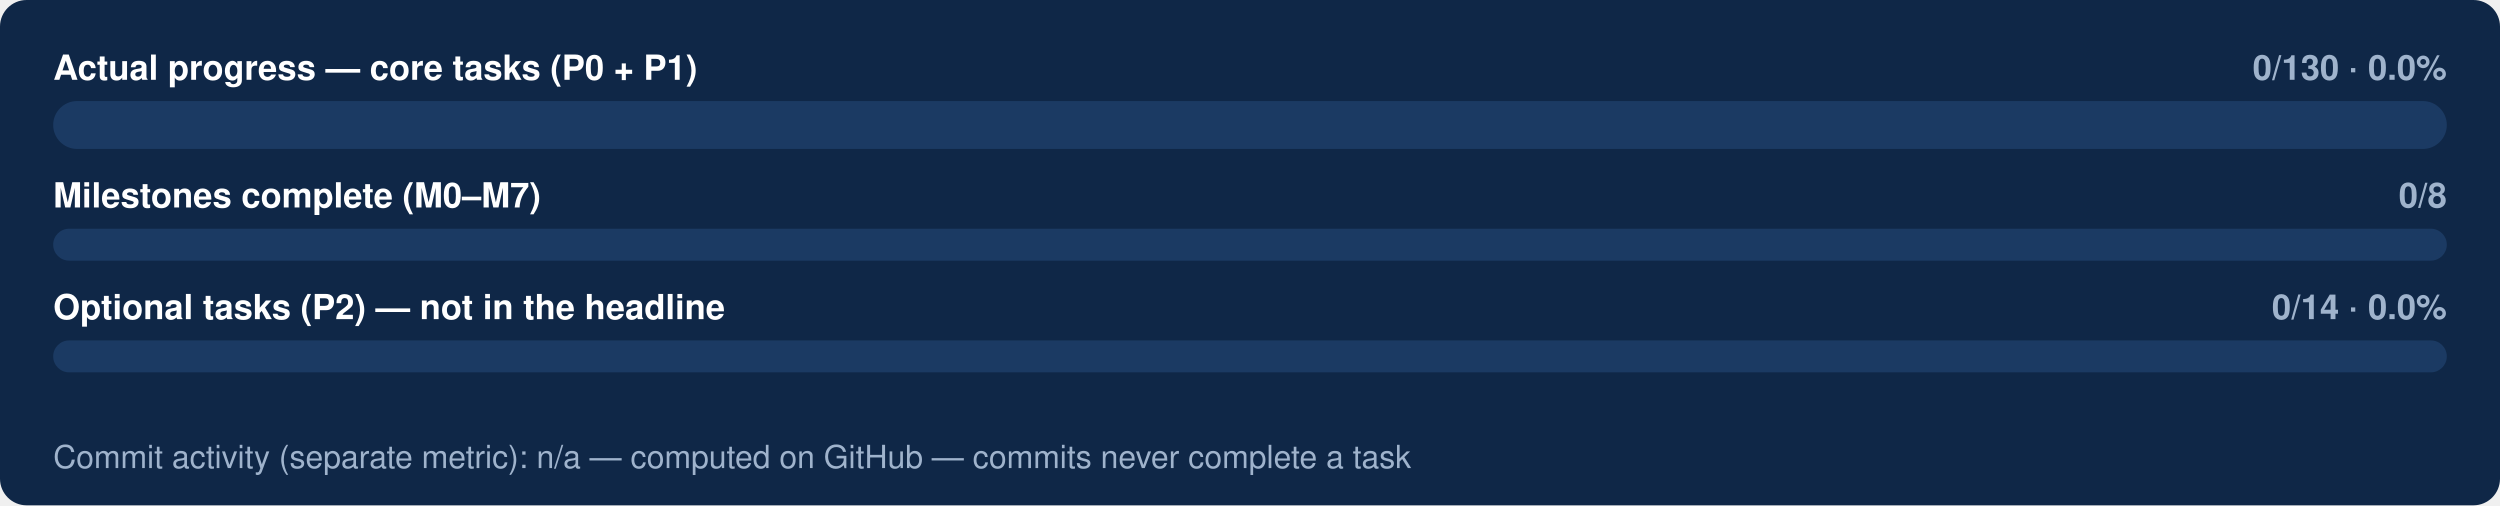
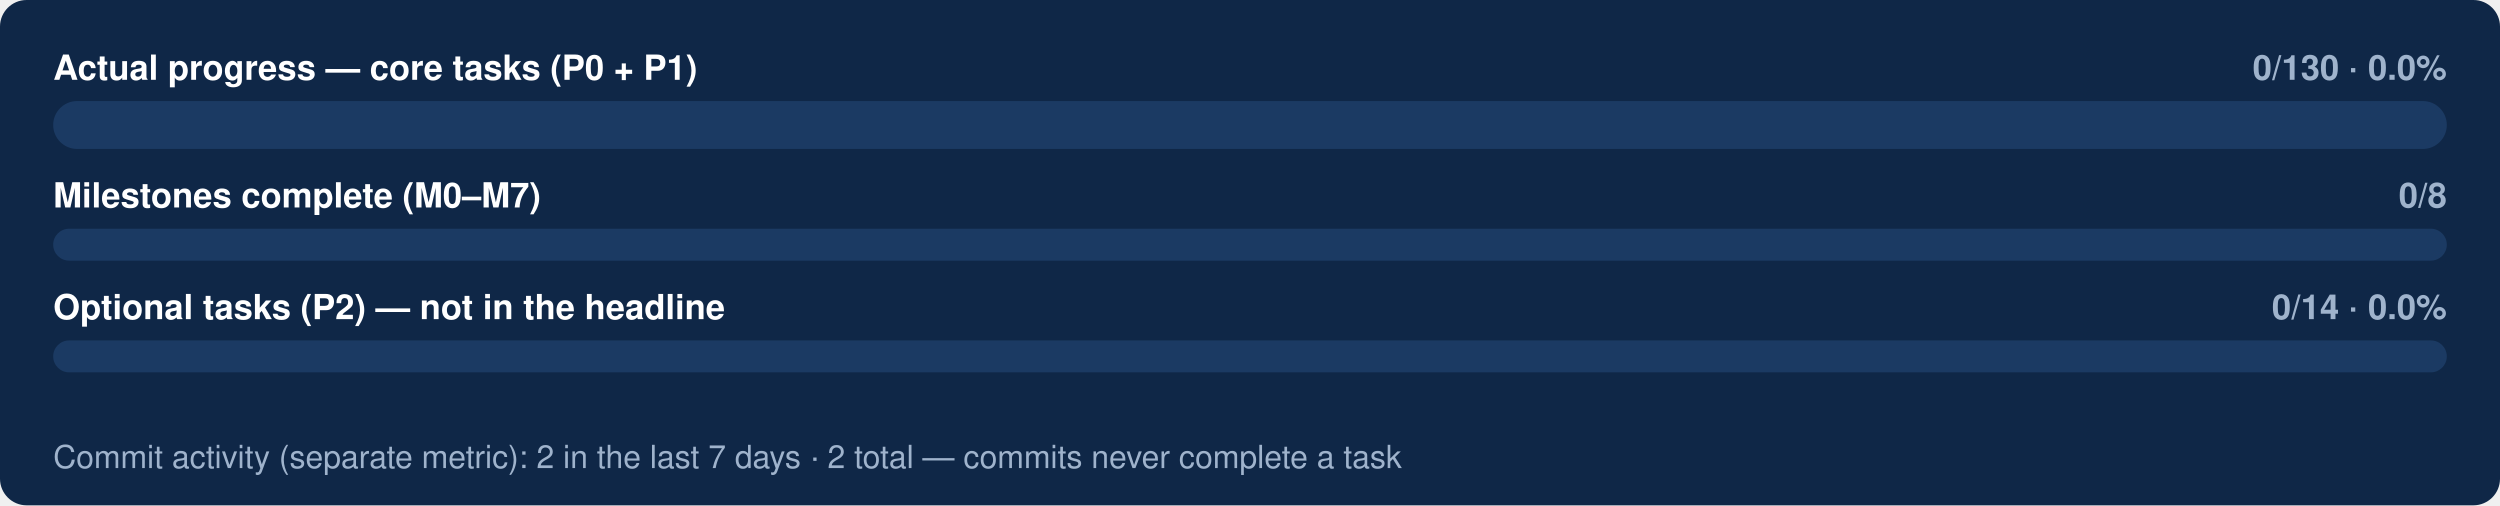
<svg xmlns="http://www.w3.org/2000/svg" width="940" height="190" viewBox="0 0 940 190" role="img" aria-labelledby="t d">
  <rect width="940" height="190" rx="10" fill="#0F2747" />
  <text x="20" y="30" font-family="-apple-system,BlinkMacSystemFont,'Segoe UI',Helvetica,Arial,sans-serif" font-size="13" font-weight="600" fill="#FFFFFF" text-anchor="start">Actual progress — core tasks (P0 + P1)</text>
  <text x="920" y="30" font-family="-apple-system,BlinkMacSystemFont,'Segoe UI',Helvetica,Arial,sans-serif" font-size="13" font-weight="600" fill="#9FB3CC" text-anchor="end">0/130 · 0.0%</text>
  <rect x="20" y="38" width="900" height="18" rx="9.0" fill="#1B3A63" />
  <text x="20" y="78" font-family="-apple-system,BlinkMacSystemFont,'Segoe UI',Helvetica,Arial,sans-serif" font-size="13" font-weight="600" fill="#FFFFFF" text-anchor="start">Milestones complete (M0–M7)</text>
  <text x="920" y="78" font-family="-apple-system,BlinkMacSystemFont,'Segoe UI',Helvetica,Arial,sans-serif" font-size="13" font-weight="600" fill="#9FB3CC" text-anchor="end">0/8</text>
  <rect x="20" y="86" width="900" height="12" rx="6.0" fill="#1B3A63" />
  <text x="20" y="120" font-family="-apple-system,BlinkMacSystemFont,'Segoe UI',Helvetica,Arial,sans-serif" font-size="13" font-weight="600" fill="#FFFFFF" text-anchor="start">Optional tasks (P2) — not in the headline</text>
  <text x="920" y="120" font-family="-apple-system,BlinkMacSystemFont,'Segoe UI',Helvetica,Arial,sans-serif" font-size="13" font-weight="600" fill="#9FB3CC" text-anchor="end">0/14 · 0.0%</text>
  <rect x="20" y="128" width="900" height="12" rx="6.0" fill="#1B3A63" />
-   <text x="20" y="176" font-family="-apple-system,BlinkMacSystemFont,'Segoe UI',Helvetica,Arial,sans-serif" font-size="12" font-weight="400" fill="#9FB3CC" text-anchor="start">Commit activity (separate metric): n/a — computed on GitHub — commits never complete a task</text>
+   <text x="20" y="176" font-family="-apple-system,BlinkMacSystemFont,'Segoe UI',Helvetica,Arial,sans-serif" font-size="12" font-weight="400" fill="#9FB3CC" text-anchor="start">Commit activity (separate metric): 2 in the last 7 days · 2 total — commits never complete a task</text>
</svg>
